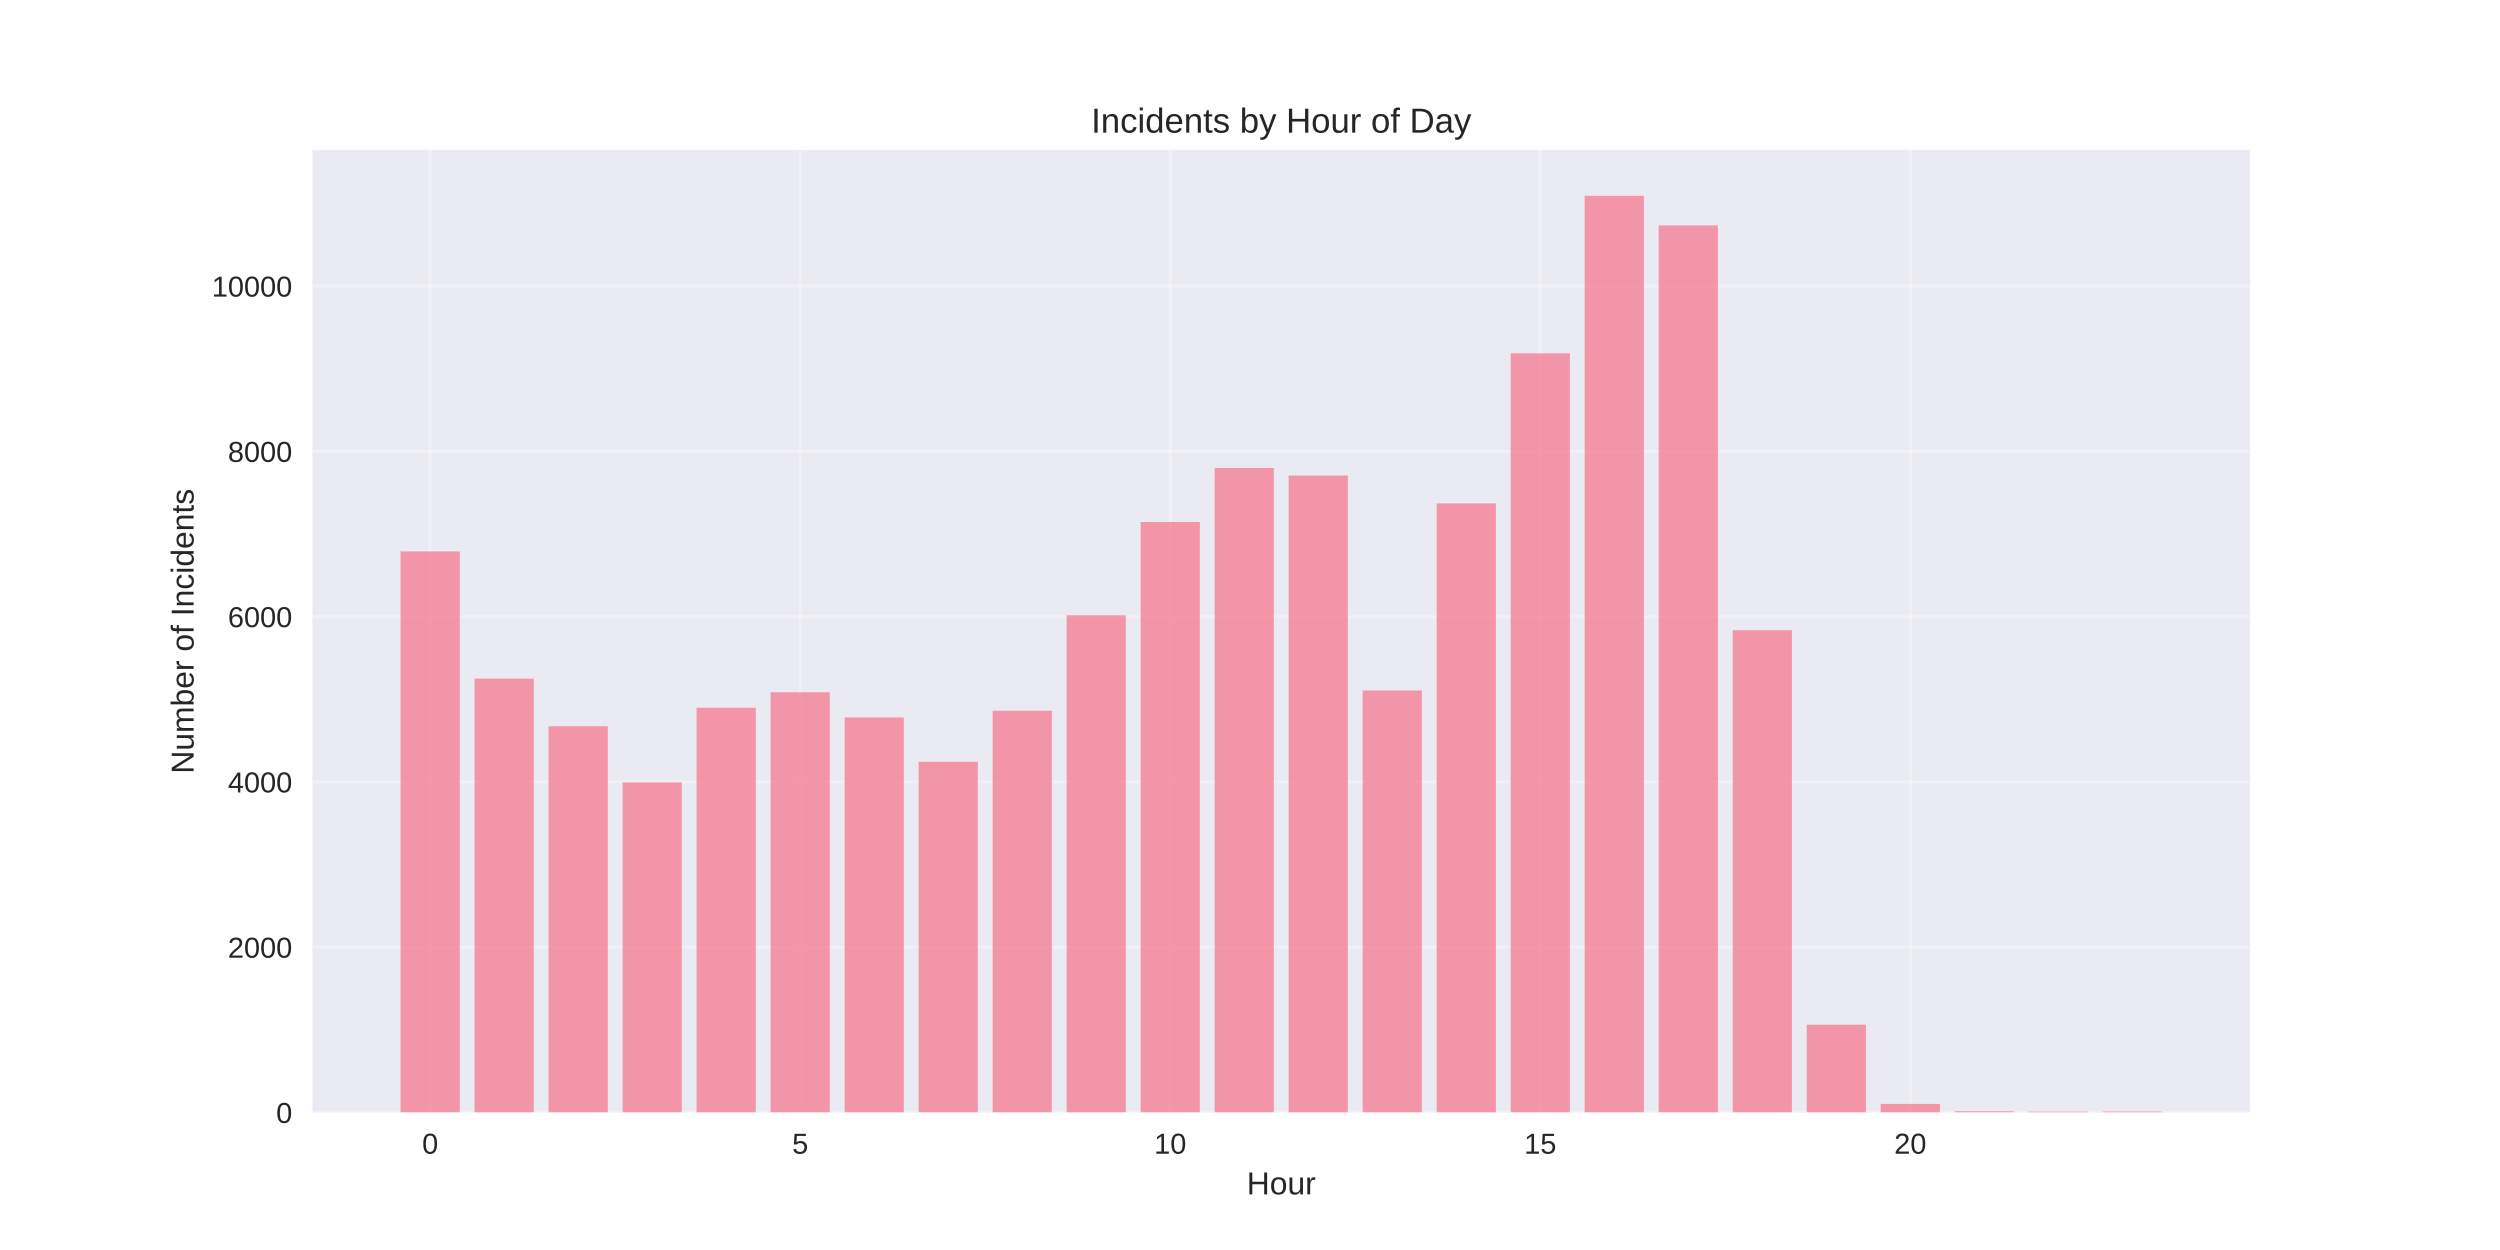
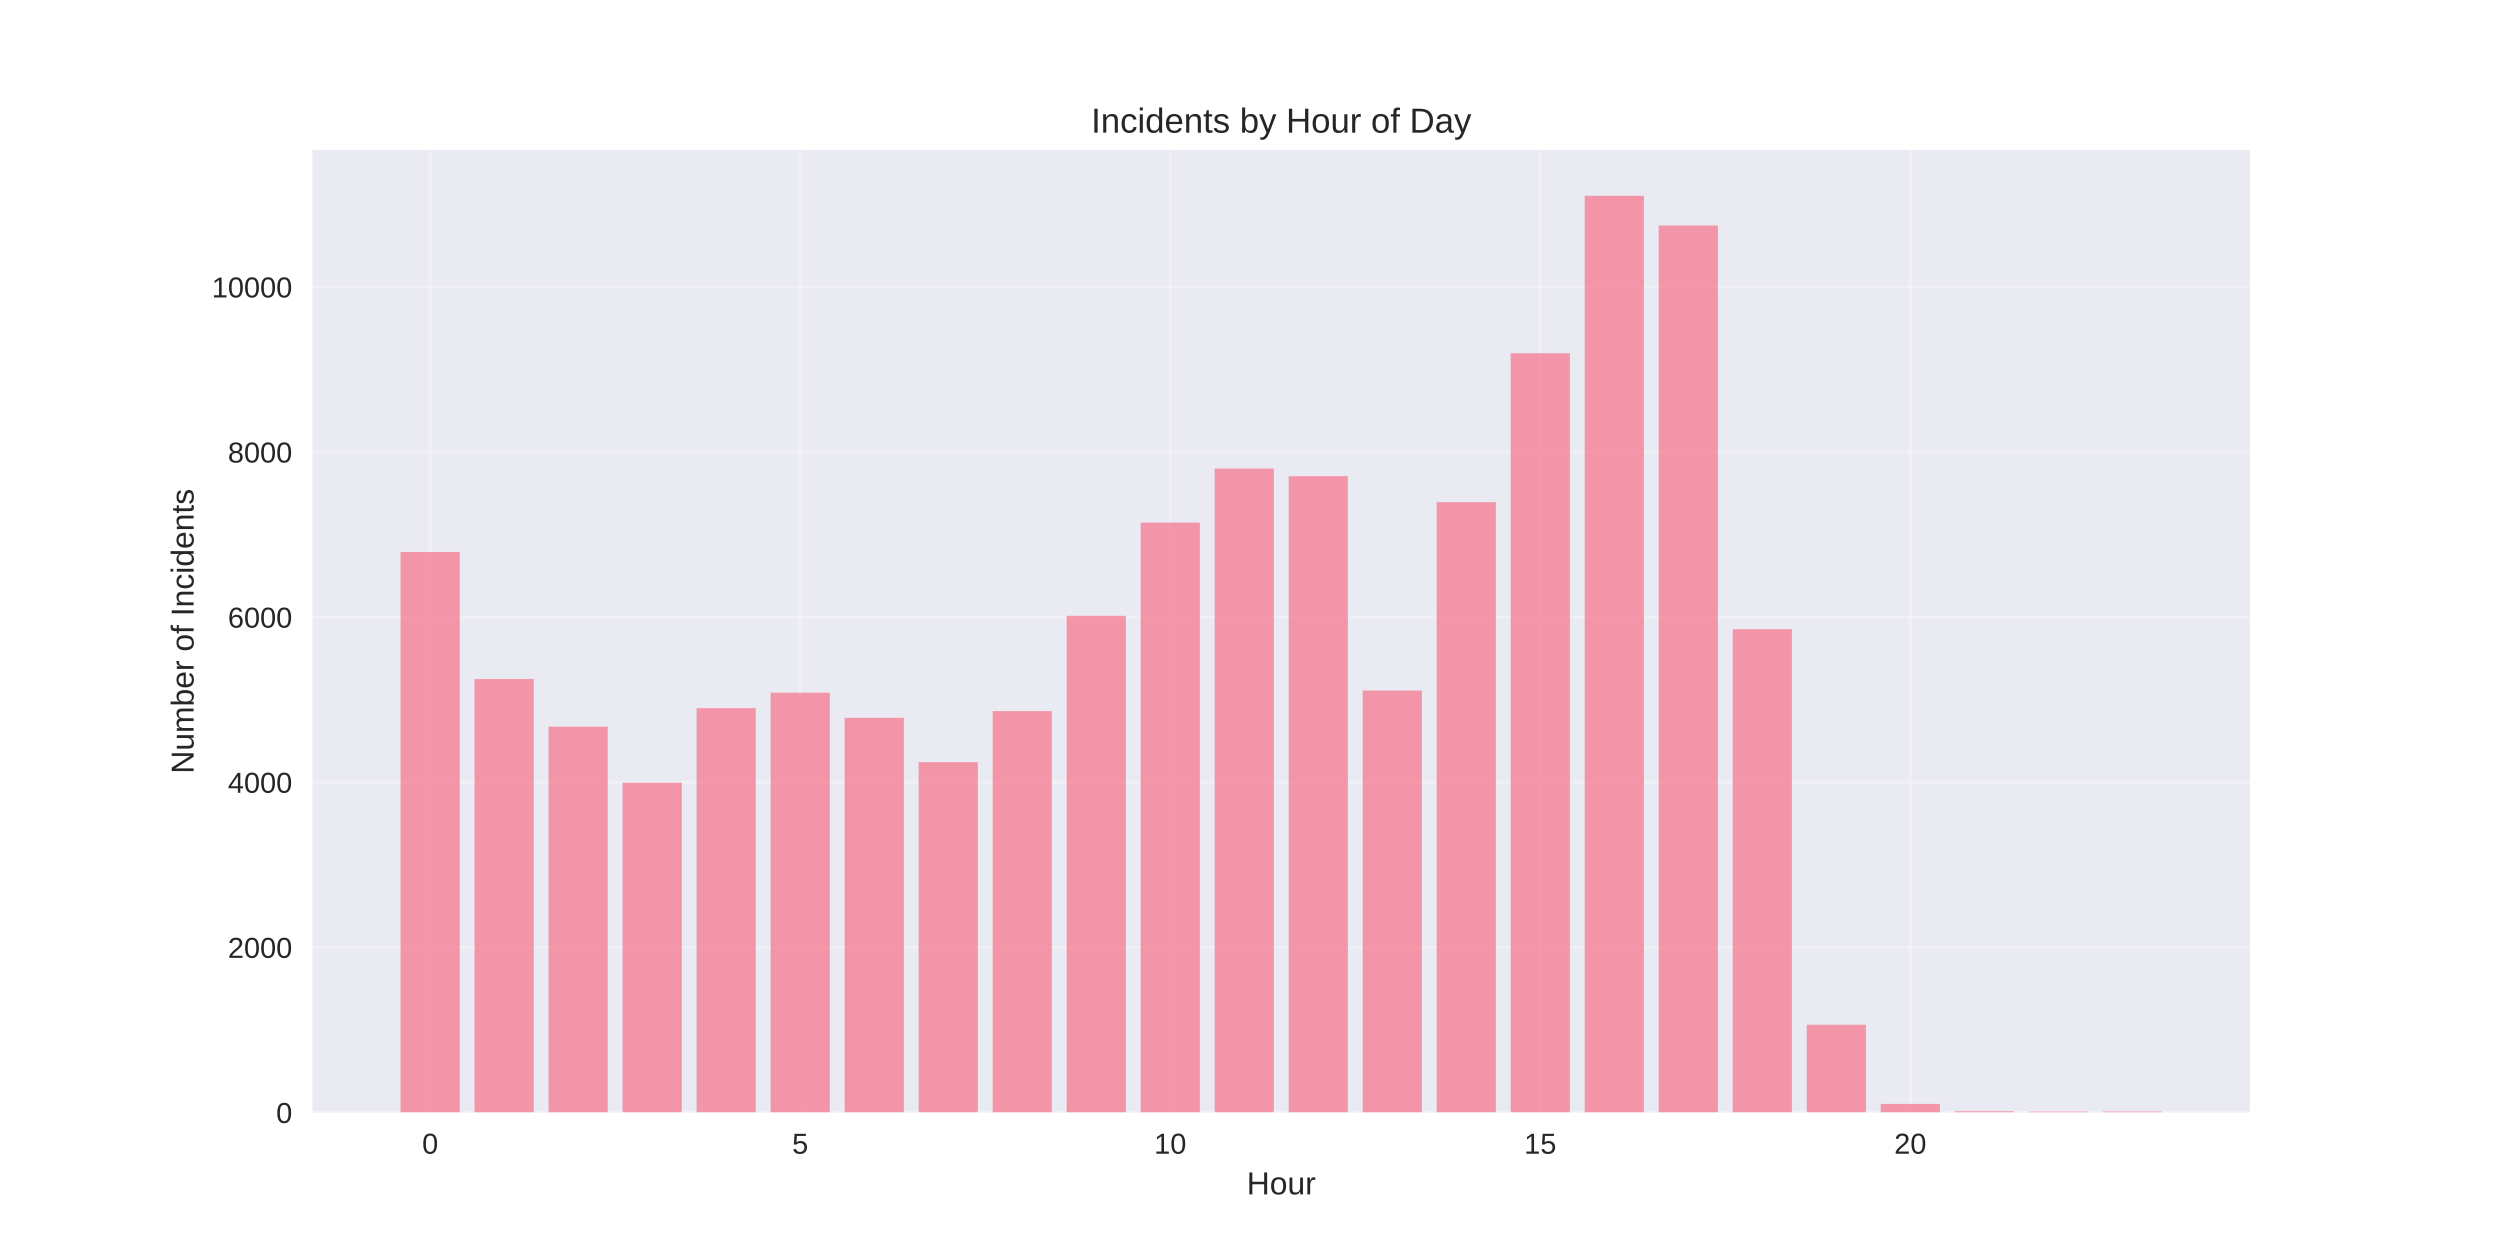
<svg xmlns="http://www.w3.org/2000/svg" width="864pt" height="432pt" viewBox="0 0 864 432" version="1.1">
  <defs>
    <style type="text/css">*{stroke-linejoin: round; stroke-linecap: butt}</style>
  </defs>
  <g id="figure_1">
    <g id="patch_1">
      <path d="M 0 432  L 864 432  L 864 0  L 0 0  z " style="fill: #ffffff" />
    </g>
    <g id="axes_1">
      <g id="patch_2">
        <path d="M 108 384.48  L 777.6 384.48  L 777.6 51.84  L 108 51.84  z " style="fill: #eaeaf2" />
      </g>
      <g id="matplotlib.axis_1">
        <g id="xtick_1">
          <g id="line2d_1">
-             <path d="M 148.667 384.48  L 148.667 51.84  " clip-path="url(#pd9cca9962b)" style="fill: none; stroke: #ffffff; stroke-opacity: 0.3; stroke-linecap: round" />
+             <path d="M 148.667 384.48  L 148.667 51.84  " clip-path="url(#pa3920e269d)" style="fill: none; stroke: #ffffff; stroke-opacity: 0.3; stroke-linecap: round" />
          </g>
          <g id="line2d_2" />
          <g id="text_1">
            <text style="fill: #262626; font: 10px 'Arial', 'Liberation Sans', 'DejaVu Sans', 'Bitstream Vera Sans', sans-serif; text-anchor: middle" x="148.667" y="398.727" transform="rotate(-0 148.6671 398.7269)">0</text>
          </g>
        </g>
        <g id="xtick_2">
          <g id="line2d_3">
-             <path d="M 276.551 384.48  L 276.551 51.84  " clip-path="url(#pd9cca9962b)" style="fill: none; stroke: #ffffff; stroke-opacity: 0.3; stroke-linecap: round" />
+             <path d="M 276.551 384.48  L 276.551 51.84  " clip-path="url(#pa3920e269d)" style="fill: none; stroke: #ffffff; stroke-opacity: 0.3; stroke-linecap: round" />
          </g>
          <g id="line2d_4" />
          <g id="text_2">
            <text style="fill: #262626; font: 10px 'Arial', 'Liberation Sans', 'DejaVu Sans', 'Bitstream Vera Sans', sans-serif; text-anchor: middle" x="276.551" y="398.727" transform="rotate(-0 276.551 398.7269)">5</text>
          </g>
        </g>
        <g id="xtick_3">
          <g id="line2d_5">
-             <path d="M 404.435 384.48  L 404.435 51.84  " clip-path="url(#pd9cca9962b)" style="fill: none; stroke: #ffffff; stroke-opacity: 0.3; stroke-linecap: round" />
+             <path d="M 404.435 384.48  L 404.435 51.84  " clip-path="url(#pa3920e269d)" style="fill: none; stroke: #ffffff; stroke-opacity: 0.3; stroke-linecap: round" />
          </g>
          <g id="line2d_6" />
          <g id="text_3">
            <text style="fill: #262626; font: 10px 'Arial', 'Liberation Sans', 'DejaVu Sans', 'Bitstream Vera Sans', sans-serif; text-anchor: middle" x="404.435" y="398.727" transform="rotate(-0 404.4348 398.7269)">10</text>
          </g>
        </g>
        <g id="xtick_4">
          <g id="line2d_7">
-             <path d="M 532.319 384.48  L 532.319 51.84  " clip-path="url(#pd9cca9962b)" style="fill: none; stroke: #ffffff; stroke-opacity: 0.3; stroke-linecap: round" />
+             <path d="M 532.319 384.48  L 532.319 51.84  " clip-path="url(#pa3920e269d)" style="fill: none; stroke: #ffffff; stroke-opacity: 0.3; stroke-linecap: round" />
          </g>
          <g id="line2d_8" />
          <g id="text_4">
            <text style="fill: #262626; font: 10px 'Arial', 'Liberation Sans', 'DejaVu Sans', 'Bitstream Vera Sans', sans-serif; text-anchor: middle" x="532.319" y="398.727" transform="rotate(-0 532.3187 398.7269)">15</text>
          </g>
        </g>
        <g id="xtick_5">
          <g id="line2d_9">
-             <path d="M 660.203 384.48  L 660.203 51.84  " clip-path="url(#pd9cca9962b)" style="fill: none; stroke: #ffffff; stroke-opacity: 0.3; stroke-linecap: round" />
+             <path d="M 660.203 384.48  L 660.203 51.84  " clip-path="url(#pa3920e269d)" style="fill: none; stroke: #ffffff; stroke-opacity: 0.3; stroke-linecap: round" />
          </g>
          <g id="line2d_10" />
          <g id="text_5">
            <text style="fill: #262626; font: 10px 'Arial', 'Liberation Sans', 'DejaVu Sans', 'Bitstream Vera Sans', sans-serif; text-anchor: middle" x="660.203" y="398.727" transform="rotate(-0 660.2026 398.7269)">20</text>
          </g>
        </g>
        <g id="text_6">
          <text style="fill: #262626; font: 11px 'Arial', 'Liberation Sans', 'DejaVu Sans', 'Bitstream Vera Sans', sans-serif; text-anchor: middle" x="442.8" y="412.773" transform="rotate(-0 442.8 412.7734)">Hour</text>
        </g>
      </g>
      <g id="matplotlib.axis_2">
        <g id="ytick_1">
          <g id="line2d_11">
-             <path d="M 108 384.48  L 777.6 384.48  " clip-path="url(#pd9cca9962b)" style="fill: none; stroke: #ffffff; stroke-opacity: 0.3; stroke-linecap: round" />
+             <path d="M 108 384.48  L 777.6 384.48  " clip-path="url(#pa3920e269d)" style="fill: none; stroke: #ffffff; stroke-opacity: 0.3; stroke-linecap: round" />
          </g>
          <g id="line2d_12" />
          <g id="text_7">
            <text style="fill: #262626; font: 10px 'Arial', 'Liberation Sans', 'DejaVu Sans', 'Bitstream Vera Sans', sans-serif; text-anchor: end" x="101" y="388.103" transform="rotate(-0 101 388.1034)">0</text>
          </g>
        </g>
        <g id="ytick_2">
          <g id="line2d_13">
-             <path d="M 108 327.363  L 777.6 327.363  " clip-path="url(#pd9cca9962b)" style="fill: none; stroke: #ffffff; stroke-opacity: 0.3; stroke-linecap: round" />
+             <path d="M 108 327.419  L 777.6 327.419  " clip-path="url(#pa3920e269d)" style="fill: none; stroke: #ffffff; stroke-opacity: 0.3; stroke-linecap: round" />
          </g>
          <g id="line2d_14" />
          <g id="text_8">
-             <text style="fill: #262626; font: 10px 'Arial', 'Liberation Sans', 'DejaVu Sans', 'Bitstream Vera Sans', sans-serif; text-anchor: end" x="101" y="330.986" transform="rotate(-0 101 330.9863)">2000</text>
+             <text style="fill: #262626; font: 10px 'Arial', 'Liberation Sans', 'DejaVu Sans', 'Bitstream Vera Sans', sans-serif; text-anchor: end" x="101" y="331.043" transform="rotate(-0 101 331.0429)">2000</text>
          </g>
        </g>
        <g id="ytick_3">
          <g id="line2d_15">
-             <path d="M 108 270.246  L 777.6 270.246  " clip-path="url(#pd9cca9962b)" style="fill: none; stroke: #ffffff; stroke-opacity: 0.3; stroke-linecap: round" />
+             <path d="M 108 270.359  L 777.6 270.359  " clip-path="url(#pa3920e269d)" style="fill: none; stroke: #ffffff; stroke-opacity: 0.3; stroke-linecap: round" />
          </g>
          <g id="line2d_16" />
          <g id="text_9">
-             <text style="fill: #262626; font: 10px 'Arial', 'Liberation Sans', 'DejaVu Sans', 'Bitstream Vera Sans', sans-serif; text-anchor: end" x="101" y="273.869" transform="rotate(-0 101 273.8692)">4000</text>
+             <text style="fill: #262626; font: 10px 'Arial', 'Liberation Sans', 'DejaVu Sans', 'Bitstream Vera Sans', sans-serif; text-anchor: end" x="101" y="273.982" transform="rotate(-0 101 273.9824)">4000</text>
          </g>
        </g>
        <g id="ytick_4">
          <g id="line2d_17">
-             <path d="M 108 213.129  L 777.6 213.129  " clip-path="url(#pd9cca9962b)" style="fill: none; stroke: #ffffff; stroke-opacity: 0.3; stroke-linecap: round" />
+             <path d="M 108 213.298  L 777.6 213.298  " clip-path="url(#pa3920e269d)" style="fill: none; stroke: #ffffff; stroke-opacity: 0.3; stroke-linecap: round" />
          </g>
          <g id="line2d_18" />
          <g id="text_10">
-             <text style="fill: #262626; font: 10px 'Arial', 'Liberation Sans', 'DejaVu Sans', 'Bitstream Vera Sans', sans-serif; text-anchor: end" x="101" y="216.752" transform="rotate(-0 101 216.7521)">6000</text>
+             <text style="fill: #262626; font: 10px 'Arial', 'Liberation Sans', 'DejaVu Sans', 'Bitstream Vera Sans', sans-serif; text-anchor: end" x="101" y="216.922" transform="rotate(-0 101 216.9219)">6000</text>
          </g>
        </g>
        <g id="ytick_5">
          <g id="line2d_19">
-             <path d="M 108 156.012  L 777.6 156.012  " clip-path="url(#pd9cca9962b)" style="fill: none; stroke: #ffffff; stroke-opacity: 0.3; stroke-linecap: round" />
+             <path d="M 108 156.238  L 777.6 156.238  " clip-path="url(#pa3920e269d)" style="fill: none; stroke: #ffffff; stroke-opacity: 0.3; stroke-linecap: round" />
          </g>
          <g id="line2d_20" />
          <g id="text_11">
-             <text style="fill: #262626; font: 10px 'Arial', 'Liberation Sans', 'DejaVu Sans', 'Bitstream Vera Sans', sans-serif; text-anchor: end" x="101" y="159.635" transform="rotate(-0 101 159.635)">8000</text>
+             <text style="fill: #262626; font: 10px 'Arial', 'Liberation Sans', 'DejaVu Sans', 'Bitstream Vera Sans', sans-serif; text-anchor: end" x="101" y="159.861" transform="rotate(-0 101 159.8614)">8000</text>
          </g>
        </g>
        <g id="ytick_6">
          <g id="line2d_21">
-             <path d="M 108 98.894  L 777.6 98.894  " clip-path="url(#pd9cca9962b)" style="fill: none; stroke: #ffffff; stroke-opacity: 0.3; stroke-linecap: round" />
+             <path d="M 108 99.177  L 777.6 99.177  " clip-path="url(#pa3920e269d)" style="fill: none; stroke: #ffffff; stroke-opacity: 0.3; stroke-linecap: round" />
          </g>
          <g id="line2d_22" />
          <g id="text_12">
-             <text style="fill: #262626; font: 10px 'Arial', 'Liberation Sans', 'DejaVu Sans', 'Bitstream Vera Sans', sans-serif; text-anchor: end" x="101" y="102.518" transform="rotate(-0 101 102.5179)">10000</text>
+             <text style="fill: #262626; font: 10px 'Arial', 'Liberation Sans', 'DejaVu Sans', 'Bitstream Vera Sans', sans-serif; text-anchor: end" x="101" y="102.801" transform="rotate(-0 101 102.8008)">10000</text>
          </g>
        </g>
        <g id="text_13">
          <text style="fill: #262626; font: 11px 'Arial', 'Liberation Sans', 'DejaVu Sans', 'Bitstream Vera Sans', sans-serif; text-anchor: middle" x="66.913" y="218.16" transform="rotate(-90 66.91281 218.16)">Number of Incidents</text>
        </g>
      </g>
      <g id="patch_3">
-         <path d="M 138.436 384.48  L 158.898 384.48  L 158.898 190.567  L 138.436 190.567  z " clip-path="url(#pd9cca9962b)" style="fill: #f77189; opacity: 0.7" />
+         <path d="M 138.436 384.48  L 158.898 384.48  L 158.898 190.76  L 138.436 190.76  z " clip-path="url(#pa3920e269d)" style="fill: #f77189; opacity: 0.7" />
      </g>
      <g id="patch_4">
-         <path d="M 164.013 384.48  L 184.475 384.48  L 184.475 234.519  L 164.013 234.519  z " clip-path="url(#pd9cca9962b)" style="fill: #f77189; opacity: 0.7" />
+         <path d="M 164.013 384.48  L 184.475 384.48  L 184.475 234.668  L 164.013 234.668  z " clip-path="url(#pa3920e269d)" style="fill: #f77189; opacity: 0.7" />
      </g>
      <g id="patch_5">
-         <path d="M 189.59 384.48  L 210.051 384.48  L 210.051 250.997  L 189.59 250.997  z " clip-path="url(#pd9cca9962b)" style="fill: #f77189; opacity: 0.7" />
+         <path d="M 189.59 384.48  L 210.051 384.48  L 210.051 251.13  L 189.59 251.13  z " clip-path="url(#pa3920e269d)" style="fill: #f77189; opacity: 0.7" />
      </g>
      <g id="patch_6">
-         <path d="M 215.167 384.48  L 235.628 384.48  L 235.628 270.389  L 215.167 270.389  z " clip-path="url(#pd9cca9962b)" style="fill: #f77189; opacity: 0.7" />
+         <path d="M 215.167 384.48  L 235.628 384.48  L 235.628 270.502  L 215.167 270.502  z " clip-path="url(#pa3920e269d)" style="fill: #f77189; opacity: 0.7" />
      </g>
      <g id="patch_7">
-         <path d="M 240.743 384.48  L 261.205 384.48  L 261.205 244.6  L 240.743 244.6  z " clip-path="url(#pd9cca9962b)" style="fill: #f77189; opacity: 0.7" />
+         <path d="M 240.743 384.48  L 261.205 384.48  L 261.205 244.739  L 240.743 244.739  z " clip-path="url(#pa3920e269d)" style="fill: #f77189; opacity: 0.7" />
      </g>
      <g id="patch_8">
-         <path d="M 266.32 384.48  L 286.782 384.48  L 286.782 239.231  L 266.32 239.231  z " clip-path="url(#pd9cca9962b)" style="fill: #f77189; opacity: 0.7" />
+         <path d="M 266.32 384.48  L 286.782 384.48  L 286.782 239.375  L 266.32 239.375  z " clip-path="url(#pa3920e269d)" style="fill: #f77189; opacity: 0.7" />
      </g>
      <g id="patch_9">
-         <path d="M 291.897 384.48  L 312.358 384.48  L 312.358 247.942  L 291.897 247.942  z " clip-path="url(#pd9cca9962b)" style="fill: #f77189; opacity: 0.7" />
+         <path d="M 291.897 384.48  L 312.358 384.48  L 312.358 248.077  L 291.897 248.077  z " clip-path="url(#pa3920e269d)" style="fill: #f77189; opacity: 0.7" />
      </g>
      <g id="patch_10">
-         <path d="M 317.474 384.48  L 337.935 384.48  L 337.935 263.278  L 317.474 263.278  z " clip-path="url(#pd9cca9962b)" style="fill: #f77189; opacity: 0.7" />
+         <path d="M 317.474 384.48  L 337.935 384.48  L 337.935 263.398  L 317.474 263.398  z " clip-path="url(#pa3920e269d)" style="fill: #f77189; opacity: 0.7" />
      </g>
      <g id="patch_11">
-         <path d="M 343.051 384.48  L 363.512 384.48  L 363.512 245.628  L 343.051 245.628  z " clip-path="url(#pd9cca9962b)" style="fill: #f77189; opacity: 0.7" />
+         <path d="M 343.051 384.48  L 363.512 384.48  L 363.512 245.766  L 343.051 245.766  z " clip-path="url(#pa3920e269d)" style="fill: #f77189; opacity: 0.7" />
      </g>
      <g id="patch_12">
-         <path d="M 368.627 384.48  L 389.089 384.48  L 389.089 212.643  L 368.627 212.643  z " clip-path="url(#pd9cca9962b)" style="fill: #f77189; opacity: 0.7" />
+         <path d="M 368.627 384.48  L 389.089 384.48  L 389.089 212.813  L 368.627 212.813  z " clip-path="url(#pa3920e269d)" style="fill: #f77189; opacity: 0.7" />
      </g>
      <g id="patch_13">
-         <path d="M 394.204 384.48  L 414.666 384.48  L 414.666 180.401  L 394.204 180.401  z " clip-path="url(#pd9cca9962b)" style="fill: #f77189; opacity: 0.7" />
+         <path d="M 394.204 384.48  L 414.666 384.48  L 414.666 180.603  L 394.204 180.603  z " clip-path="url(#pa3920e269d)" style="fill: #f77189; opacity: 0.7" />
      </g>
      <g id="patch_14">
-         <path d="M 419.781 384.48  L 440.242 384.48  L 440.242 161.723  L 419.781 161.723  z " clip-path="url(#pd9cca9962b)" style="fill: #f77189; opacity: 0.7" />
+         <path d="M 419.781 384.48  L 440.242 384.48  L 440.242 161.944  L 419.781 161.944  z " clip-path="url(#pa3920e269d)" style="fill: #f77189; opacity: 0.7" />
      </g>
      <g id="patch_15">
-         <path d="M 445.358 384.48  L 465.819 384.48  L 465.819 164.351  L 445.358 164.351  z " clip-path="url(#pd9cca9962b)" style="fill: #f77189; opacity: 0.7" />
+         <path d="M 445.358 384.48  L 465.819 384.48  L 465.819 164.569  L 445.358 164.569  z " clip-path="url(#pa3920e269d)" style="fill: #f77189; opacity: 0.7" />
      </g>
      <g id="patch_16">
-         <path d="M 470.934 384.48  L 491.396 384.48  L 491.396 238.631  L 470.934 238.631  z " clip-path="url(#pd9cca9962b)" style="fill: #f77189; opacity: 0.7" />
+         <path d="M 470.934 384.48  L 491.396 384.48  L 491.396 238.662  L 470.934 238.662  z " clip-path="url(#pa3920e269d)" style="fill: #f77189; opacity: 0.7" />
      </g>
      <g id="patch_17">
-         <path d="M 496.511 384.48  L 516.973 384.48  L 516.973 173.975  L 496.511 173.975  z " clip-path="url(#pd9cca9962b)" style="fill: #f77189; opacity: 0.7" />
+         <path d="M 496.511 384.48  L 516.973 384.48  L 516.973 173.556  L 496.511 173.556  z " clip-path="url(#pa3920e269d)" style="fill: #f77189; opacity: 0.7" />
      </g>
      <g id="patch_18">
-         <path d="M 522.088 384.48  L 542.549 384.48  L 542.549 122.113  L 522.088 122.113  z " clip-path="url(#pd9cca9962b)" style="fill: #f77189; opacity: 0.7" />
+         <path d="M 522.088 384.48  L 542.549 384.48  L 542.549 122.087  L 522.088 122.087  z " clip-path="url(#pa3920e269d)" style="fill: #f77189; opacity: 0.7" />
      </g>
      <g id="patch_19">
-         <path d="M 547.665 384.48  L 568.126 384.48  L 568.126 67.68  L 547.665 67.68  z " clip-path="url(#pd9cca9962b)" style="fill: #f77189; opacity: 0.7" />
+         <path d="M 547.665 384.48  L 568.126 384.48  L 568.126 67.68  L 547.665 67.68  z " clip-path="url(#pa3920e269d)" style="fill: #f77189; opacity: 0.7" />
      </g>
      <g id="patch_20">
-         <path d="M 573.242 384.48  L 593.703 384.48  L 593.703 77.904  L 573.242 77.904  z " clip-path="url(#pd9cca9962b)" style="fill: #f77189; opacity: 0.7" />
+         <path d="M 573.242 384.48  L 593.703 384.48  L 593.703 77.922  L 573.242 77.922  z " clip-path="url(#pa3920e269d)" style="fill: #f77189; opacity: 0.7" />
      </g>
      <g id="patch_21">
-         <path d="M 598.818 384.48  L 619.28 384.48  L 619.28 217.812  L 598.818 217.812  z " clip-path="url(#pd9cca9962b)" style="fill: #f77189; opacity: 0.7" />
+         <path d="M 598.818 384.48  L 619.28 384.48  L 619.28 217.464  L 598.818 217.464  z " clip-path="url(#pa3920e269d)" style="fill: #f77189; opacity: 0.7" />
      </g>
      <g id="patch_22">
-         <path d="M 624.395 384.48  L 644.857 384.48  L 644.857 354.122  L 624.395 354.122  z " clip-path="url(#pd9cca9962b)" style="fill: #f77189; opacity: 0.7" />
+         <path d="M 624.395 384.48  L 644.857 384.48  L 644.857 354.152  L 624.395 354.152  z " clip-path="url(#pa3920e269d)" style="fill: #f77189; opacity: 0.7" />
      </g>
      <g id="patch_23">
-         <path d="M 649.972 384.48  L 670.433 384.48  L 670.433 381.51  L 649.972 381.51  z " clip-path="url(#pd9cca9962b)" style="fill: #f77189; opacity: 0.7" />
+         <path d="M 649.972 384.48  L 670.433 384.48  L 670.433 381.513  L 649.972 381.513  z " clip-path="url(#pa3920e269d)" style="fill: #f77189; opacity: 0.7" />
      </g>
      <g id="patch_24">
-         <path d="M 675.549 384.48  L 696.01 384.48  L 696.01 384.052  L 675.549 384.052  z " clip-path="url(#pd9cca9962b)" style="fill: #f77189; opacity: 0.7" />
+         <path d="M 675.549 384.48  L 696.01 384.48  L 696.01 384.052  L 675.549 384.052  z " clip-path="url(#pa3920e269d)" style="fill: #f77189; opacity: 0.7" />
      </g>
      <g id="patch_25">
-         <path d="M 701.125 384.48  L 721.587 384.48  L 721.587 384.166  L 701.125 384.166  z " clip-path="url(#pd9cca9962b)" style="fill: #f77189; opacity: 0.7" />
+         <path d="M 701.125 384.48  L 721.587 384.48  L 721.587 384.166  L 701.125 384.166  z " clip-path="url(#pa3920e269d)" style="fill: #f77189; opacity: 0.7" />
      </g>
      <g id="patch_26">
-         <path d="M 726.702 384.48  L 747.164 384.48  L 747.164 384.137  L 726.702 384.137  z " clip-path="url(#pd9cca9962b)" style="fill: #f77189; opacity: 0.7" />
+         <path d="M 726.702 384.48  L 747.164 384.48  L 747.164 384.138  L 726.702 384.138  z " clip-path="url(#pa3920e269d)" style="fill: #f77189; opacity: 0.7" />
      </g>
      <g id="patch_27">
        <path d="M 108 384.48  L 108 51.84  " style="fill: none" />
      </g>
      <g id="patch_28">
        <path d="M 777.6 384.48  L 777.6 51.84  " style="fill: none" />
      </g>
      <g id="patch_29">
        <path d="M 108 384.48  L 777.6 384.48  " style="fill: none" />
      </g>
      <g id="patch_30">
        <path d="M 108 51.84  L 777.6 51.84  " style="fill: none" />
      </g>
      <g id="text_14">
        <text style="fill: #262626; font: 12px 'Arial', 'Liberation Sans', 'DejaVu Sans', 'Bitstream Vera Sans', sans-serif; text-anchor: middle" x="442.8" y="45.84" transform="rotate(-0 442.8 45.84)">Incidents by Hour of Day</text>
      </g>
    </g>
  </g>
  <defs>
-     <clipPath id="pd9cca9962b">
+     <clipPath id="pa3920e269d">
      <rect x="108" y="51.84" width="669.6" height="332.64" />
    </clipPath>
  </defs>
</svg>
